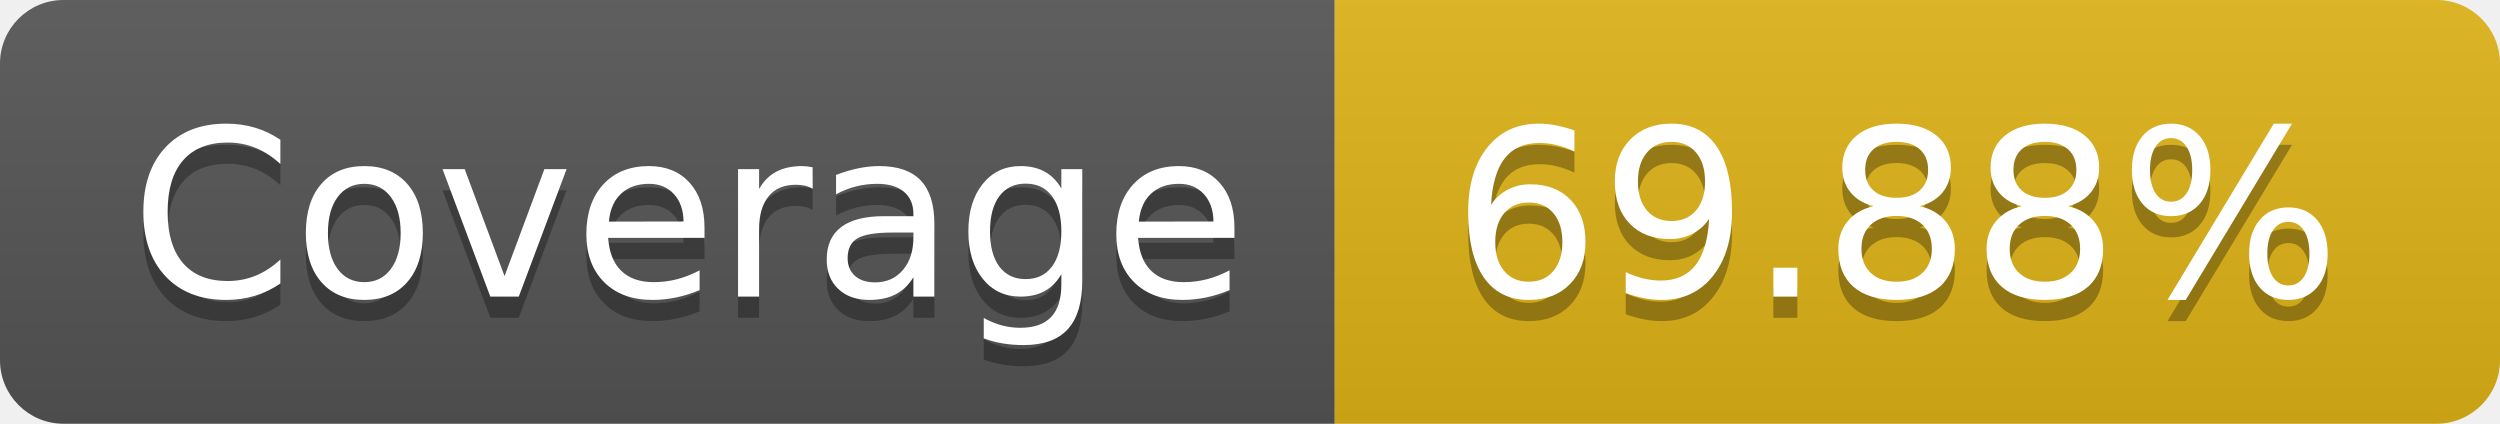
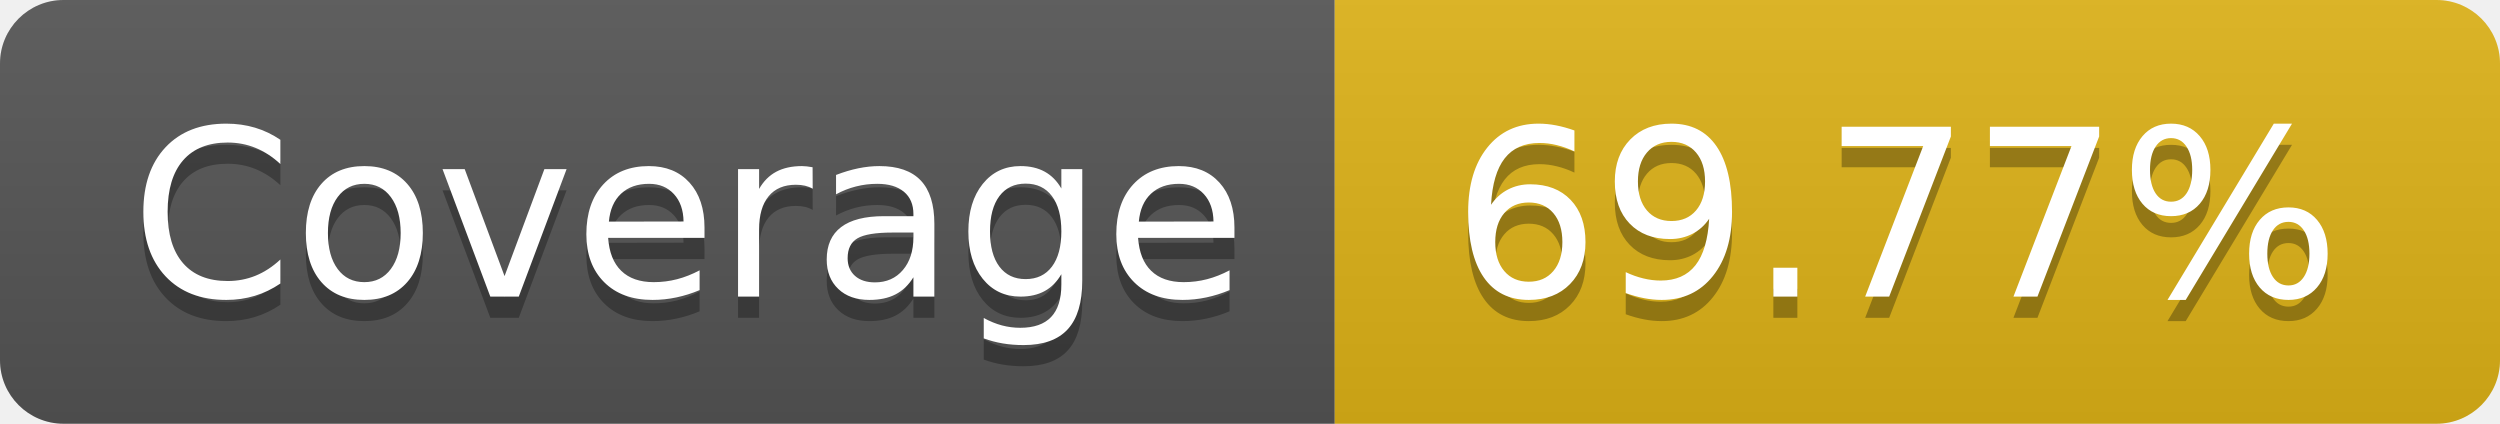
- <svg xmlns="http://www.w3.org/2000/svg" width="118" height="20" role="img" aria-label="Coverage: 69.88%">
+ <svg xmlns="http://www.w3.org/2000/svg" width="118" height="20" role="img" aria-label="Coverage: 69.77%">
  <linearGradient id="s" x2="0" y2="100%">
    <stop offset="0" stop-color="#bbb" stop-opacity=".1" />
    <stop offset="1" stop-opacity=".1" />
  </linearGradient>
  <clipPath id="r">
    <rect width="118" height="20" rx="3" fill="#fff" />
  </clipPath>
  <g clip-path="url(#r)">
    <rect width="63" height="20" fill="#555" />
    <rect x="63" width="55" height="20" fill="#dfb317" />
    <rect width="118" height="20" fill="url(#s)" />
  </g>
  <g fill="#fff" text-anchor="middle" font-family="Verdana,Geneva,DejaVu Sans,sans-serif" text-rendering="geometricPrecision" font-size="110">
    <text aria-hidden="true" x="325.0" y="150" fill="#010101" fill-opacity=".3" transform="scale(.1)" textLength="530">Coverage</text>
    <text x="325.0" y="140" transform="scale(.1)" fill="#fff" textLength="530">Coverage</text>
-     <text aria-hidden="true" x="895.0" y="150" fill="#010101" fill-opacity=".3" transform="scale(.1)" textLength="450">69.88%</text>
-     <text x="895.0" y="140" transform="scale(.1)" fill="#fff" textLength="450">69.88%</text>
+     <text aria-hidden="true" x="895.0" y="150" fill="#010101" fill-opacity=".3" transform="scale(.1)" textLength="450">69.77%</text>
+     <text x="895.0" y="140" transform="scale(.1)" fill="#fff" textLength="450">69.77%</text>
  </g>
</svg>
